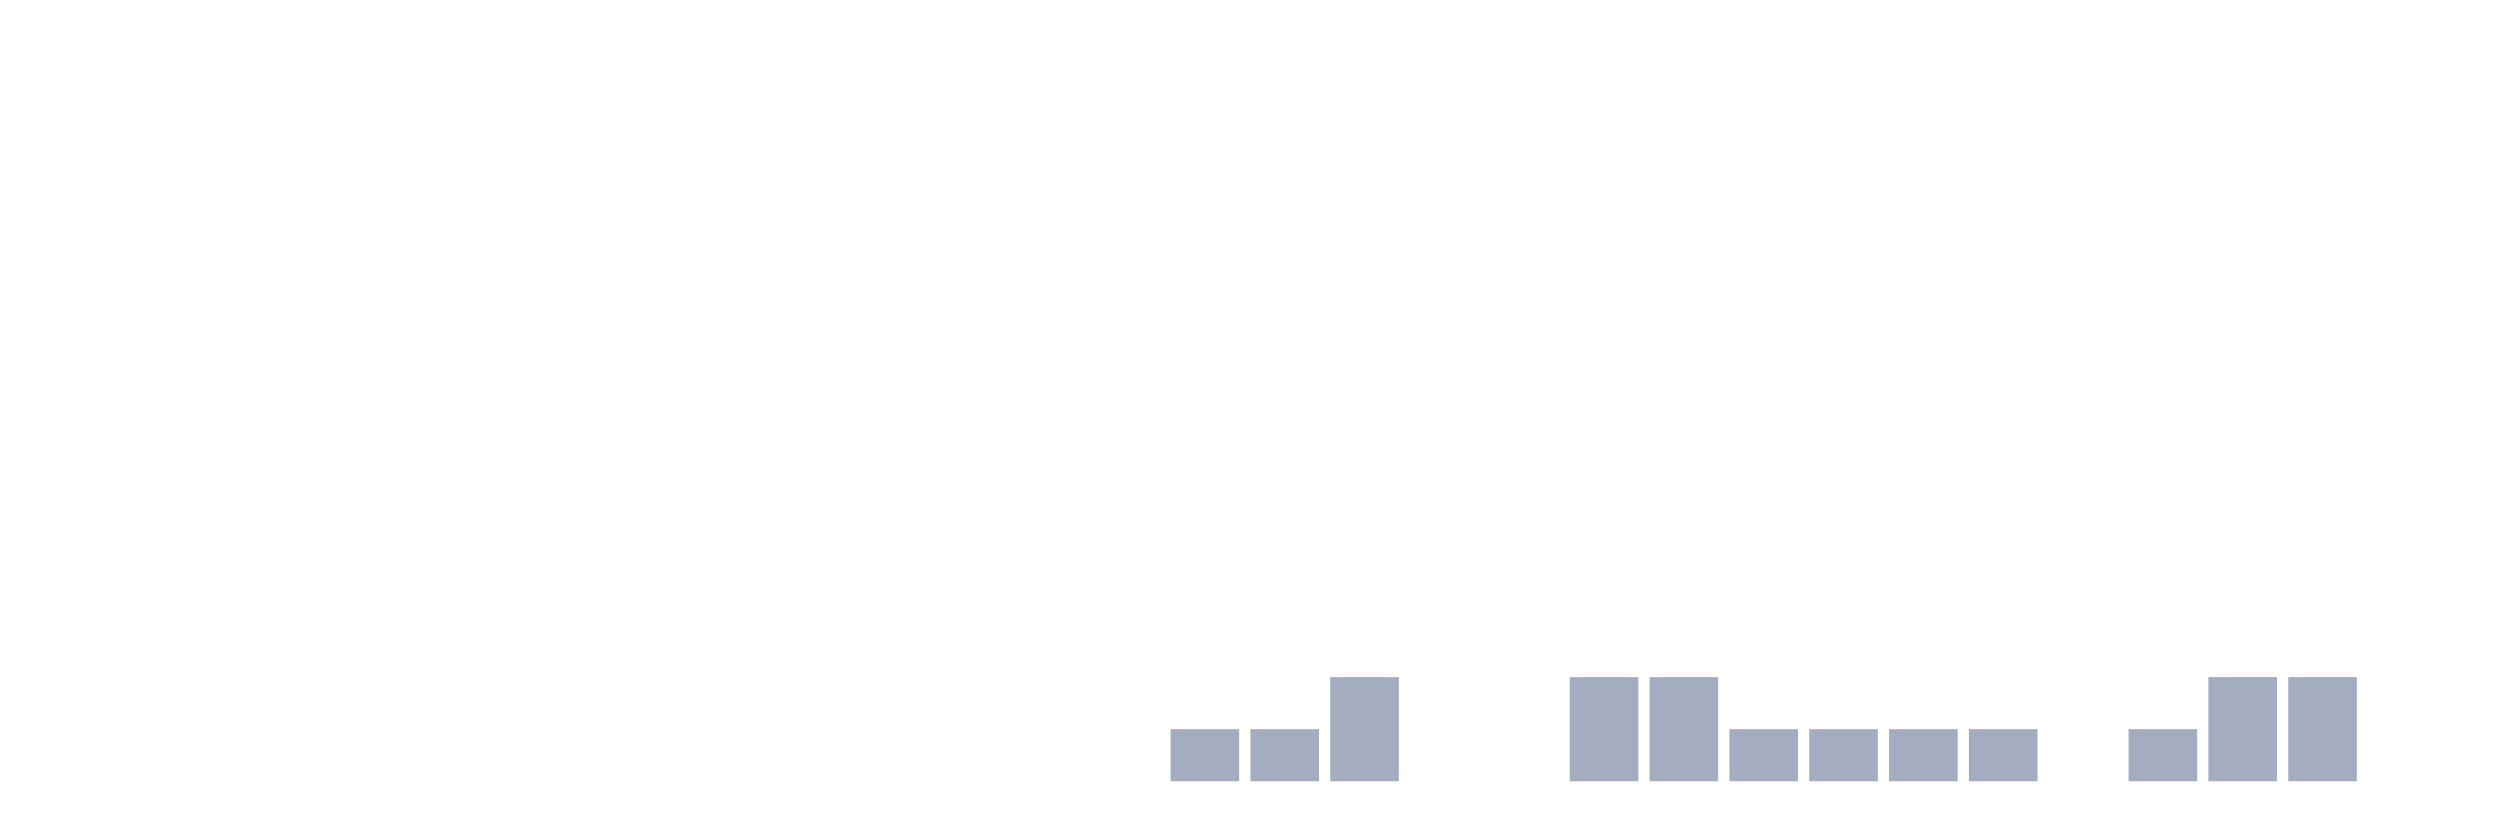
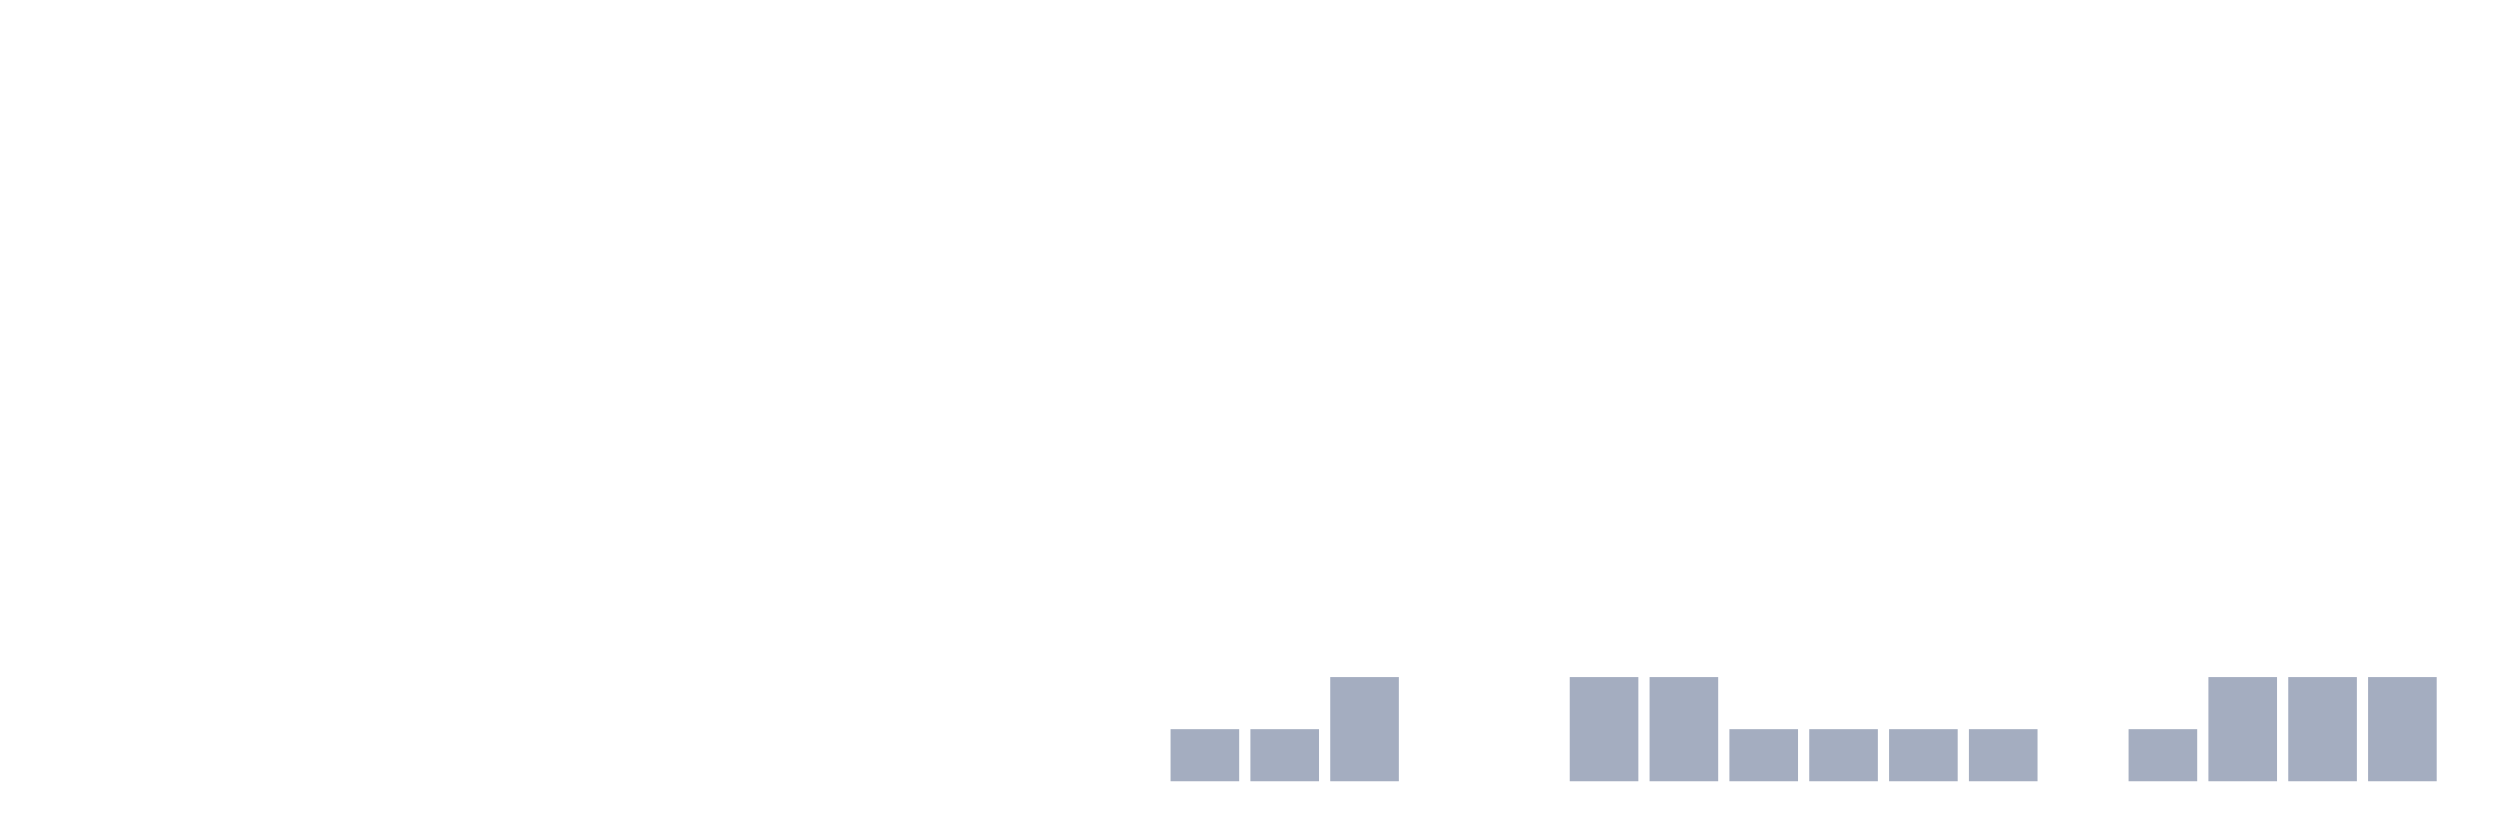
<svg xmlns="http://www.w3.org/2000/svg" viewBox="0 0 480 160">
  <g transform="translate(10,10)">
    <rect class="bar" x="0.153" width="13.175" y="140" height="0" fill="rgb(164,173,192)" />
    <rect class="bar" x="15.482" width="13.175" y="140" height="0" fill="rgb(164,173,192)" />
    <rect class="bar" x="30.81" width="13.175" y="140" height="0" fill="rgb(164,173,192)" />
    <rect class="bar" x="46.138" width="13.175" y="140" height="0" fill="rgb(164,173,192)" />
    <rect class="bar" x="61.466" width="13.175" y="140" height="0" fill="rgb(164,173,192)" />
    <rect class="bar" x="76.794" width="13.175" y="140" height="0" fill="rgb(164,173,192)" />
    <rect class="bar" x="92.123" width="13.175" y="140" height="0" fill="rgb(164,173,192)" />
    <rect class="bar" x="107.451" width="13.175" y="140" height="0" fill="rgb(164,173,192)" />
    <rect class="bar" x="122.779" width="13.175" y="140" height="0" fill="rgb(164,173,192)" />
    <rect class="bar" x="138.107" width="13.175" y="140" height="0" fill="rgb(164,173,192)" />
    <rect class="bar" x="153.436" width="13.175" y="140" height="0" fill="rgb(164,173,192)" />
    <rect class="bar" x="168.764" width="13.175" y="140" height="0" fill="rgb(164,173,192)" />
    <rect class="bar" x="184.092" width="13.175" y="140" height="0" fill="rgb(164,173,192)" />
    <rect class="bar" x="199.42" width="13.175" y="140" height="0" fill="rgb(164,173,192)" />
    <rect class="bar" x="214.748" width="13.175" y="130" height="10" fill="rgb(164,173,192)" />
    <rect class="bar" x="230.077" width="13.175" y="130" height="10" fill="rgb(164,173,192)" />
    <rect class="bar" x="245.405" width="13.175" y="120" height="20" fill="rgb(164,173,192)" />
    <rect class="bar" x="260.733" width="13.175" y="140" height="0" fill="rgb(164,173,192)" />
    <rect class="bar" x="276.061" width="13.175" y="140" height="0" fill="rgb(164,173,192)" />
    <rect class="bar" x="291.39" width="13.175" y="120" height="20" fill="rgb(164,173,192)" />
    <rect class="bar" x="306.718" width="13.175" y="120" height="20" fill="rgb(164,173,192)" />
    <rect class="bar" x="322.046" width="13.175" y="130" height="10" fill="rgb(164,173,192)" />
    <rect class="bar" x="337.374" width="13.175" y="130" height="10" fill="rgb(164,173,192)" />
    <rect class="bar" x="352.702" width="13.175" y="130" height="10" fill="rgb(164,173,192)" />
    <rect class="bar" x="368.031" width="13.175" y="130" height="10" fill="rgb(164,173,192)" />
    <rect class="bar" x="383.359" width="13.175" y="140" height="0" fill="rgb(164,173,192)" />
    <rect class="bar" x="398.687" width="13.175" y="130" height="10" fill="rgb(164,173,192)" />
    <rect class="bar" x="414.015" width="13.175" y="120" height="20" fill="rgb(164,173,192)" />
    <rect class="bar" x="429.344" width="13.175" y="120" height="20" fill="rgb(164,173,192)" />
-     <rect class="bar" x="444.672" width="13.175" y="140" height="0" fill="rgb(164,173,192)" />
+     <rect class="bar" x="444.672" width="13.175" y="120" height="20" fill="rgb(164,173,192)" />
  </g>
</svg>
